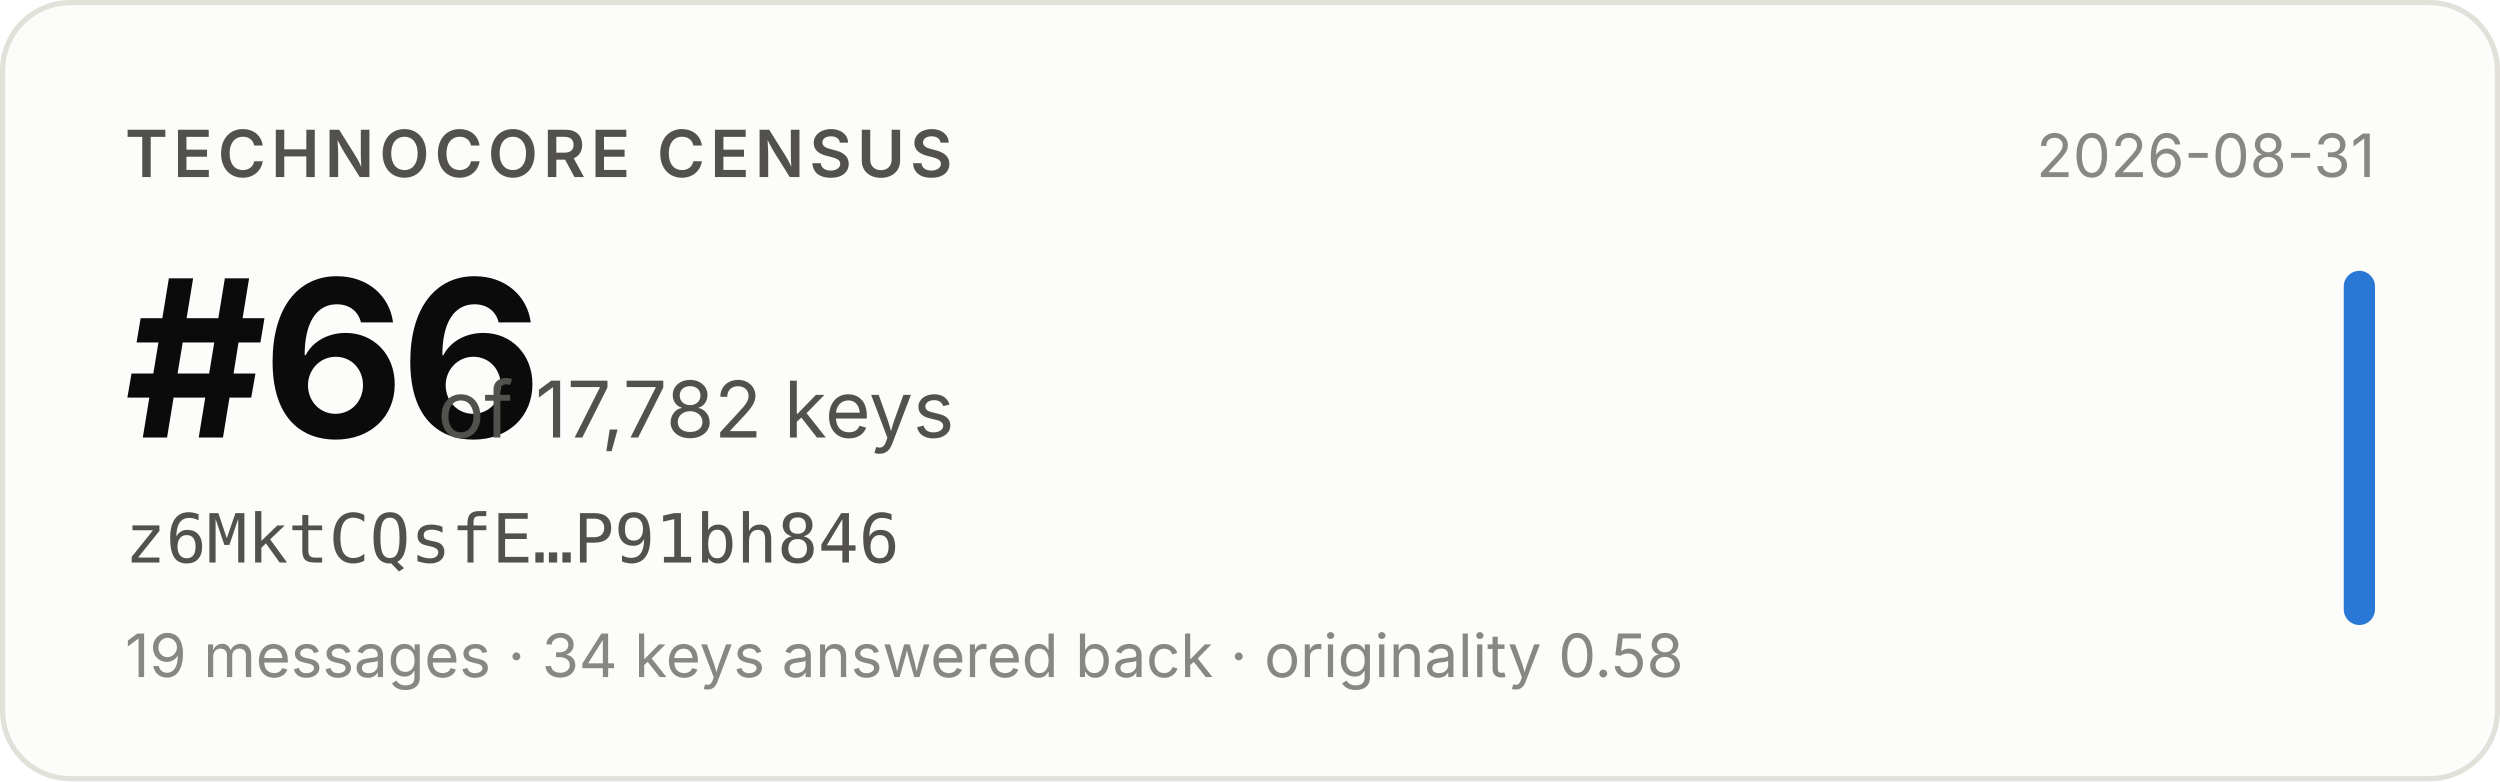
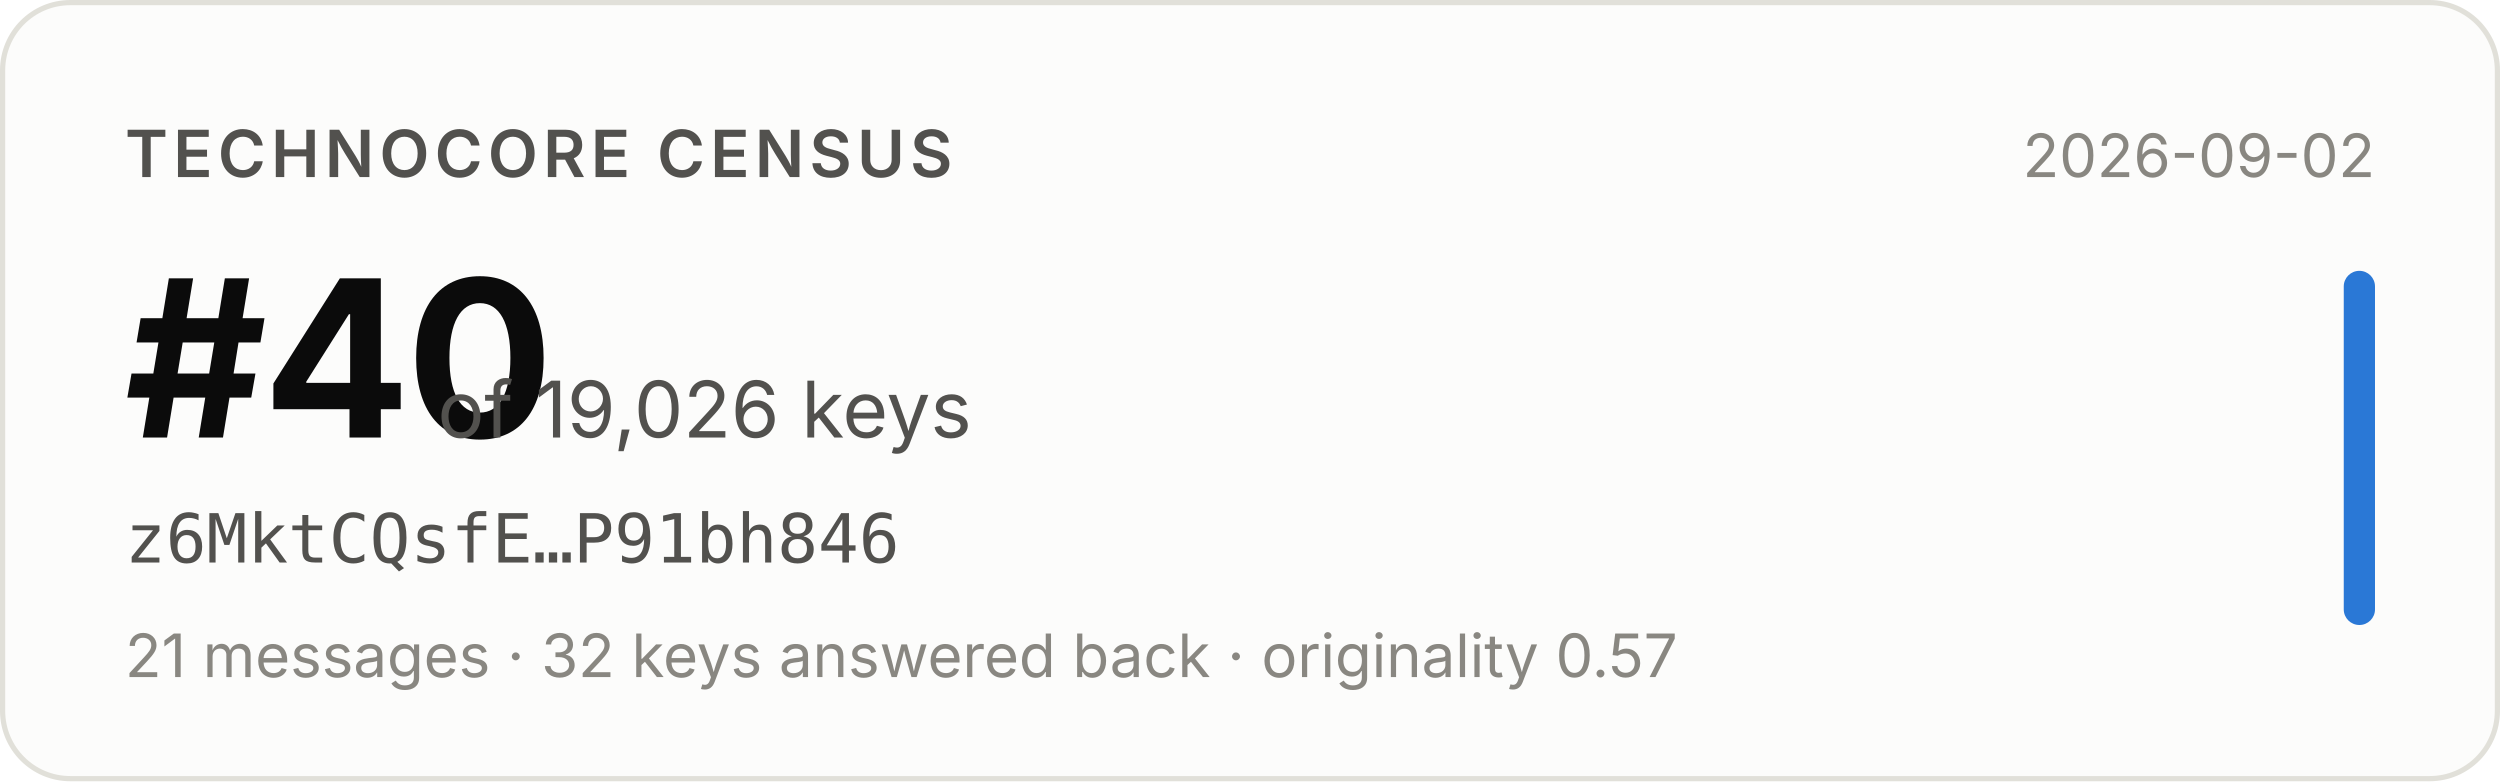
- <svg xmlns="http://www.w3.org/2000/svg" width="480" height="150" viewBox="0 0 480 150" role="img" aria-label="Technocore Census rank #66 of 17,782 keys for z6MktCQsfE…P91bh846, snapshot 2026-08-31">
+ <svg xmlns="http://www.w3.org/2000/svg" width="480" height="150" viewBox="0 0 480 150" role="img" aria-label="Technocore Census rank #40 of 19,026 keys for z6MktCQsfE…P91bh846, snapshot 2026-09-02">
  <rect x="0.5" y="0.5" width="479" height="149" rx="13" fill="#fcfcfb" stroke="#e1e0d9" />
  <g font-family="system-ui, -apple-system, 'Segoe UI', sans-serif">
    <text x="24" y="34" font-size="12.5" font-weight="600" fill="#52514e" letter-spacing="0.08em">TECHNOCORE CENSUS</text>
-     <text x="24" y="84" font-size="42" font-weight="650" fill="#0b0b0b" letter-spacing="-0.02em">#66</text>
-     <text x="84" y="84" font-size="15" fill="#52514e">of 17,782 keys</text>
+     <text x="24" y="84" font-size="42" font-weight="650" fill="#0b0b0b" letter-spacing="-0.02em">#40</text>
+     <text x="84" y="84" font-size="15" fill="#52514e">of 19,026 keys</text>
    <text x="24" y="108" font-size="13" fill="#52514e" font-family="ui-monospace, SFMono-Regular, Menlo, monospace">z6MktCQsfE…P91bh846</text>
-     <text x="24" y="130" font-size="11.5" fill="#898781">19 messages · 34 keys answered back · originality 0.58</text>
-     <text x="456" y="34" font-size="11.5" fill="#898781" text-anchor="end">2026-08-31</text>
+     <text x="24" y="130" font-size="11.5" fill="#898781">21 messages · 32 keys answered back · originality 0.57</text>
+     <text x="456" y="34" font-size="11.5" fill="#898781" text-anchor="end">2026-09-02</text>
    <rect x="450" y="52" width="6" height="68" rx="3" fill="#2a78d6" />
  </g>
</svg>
